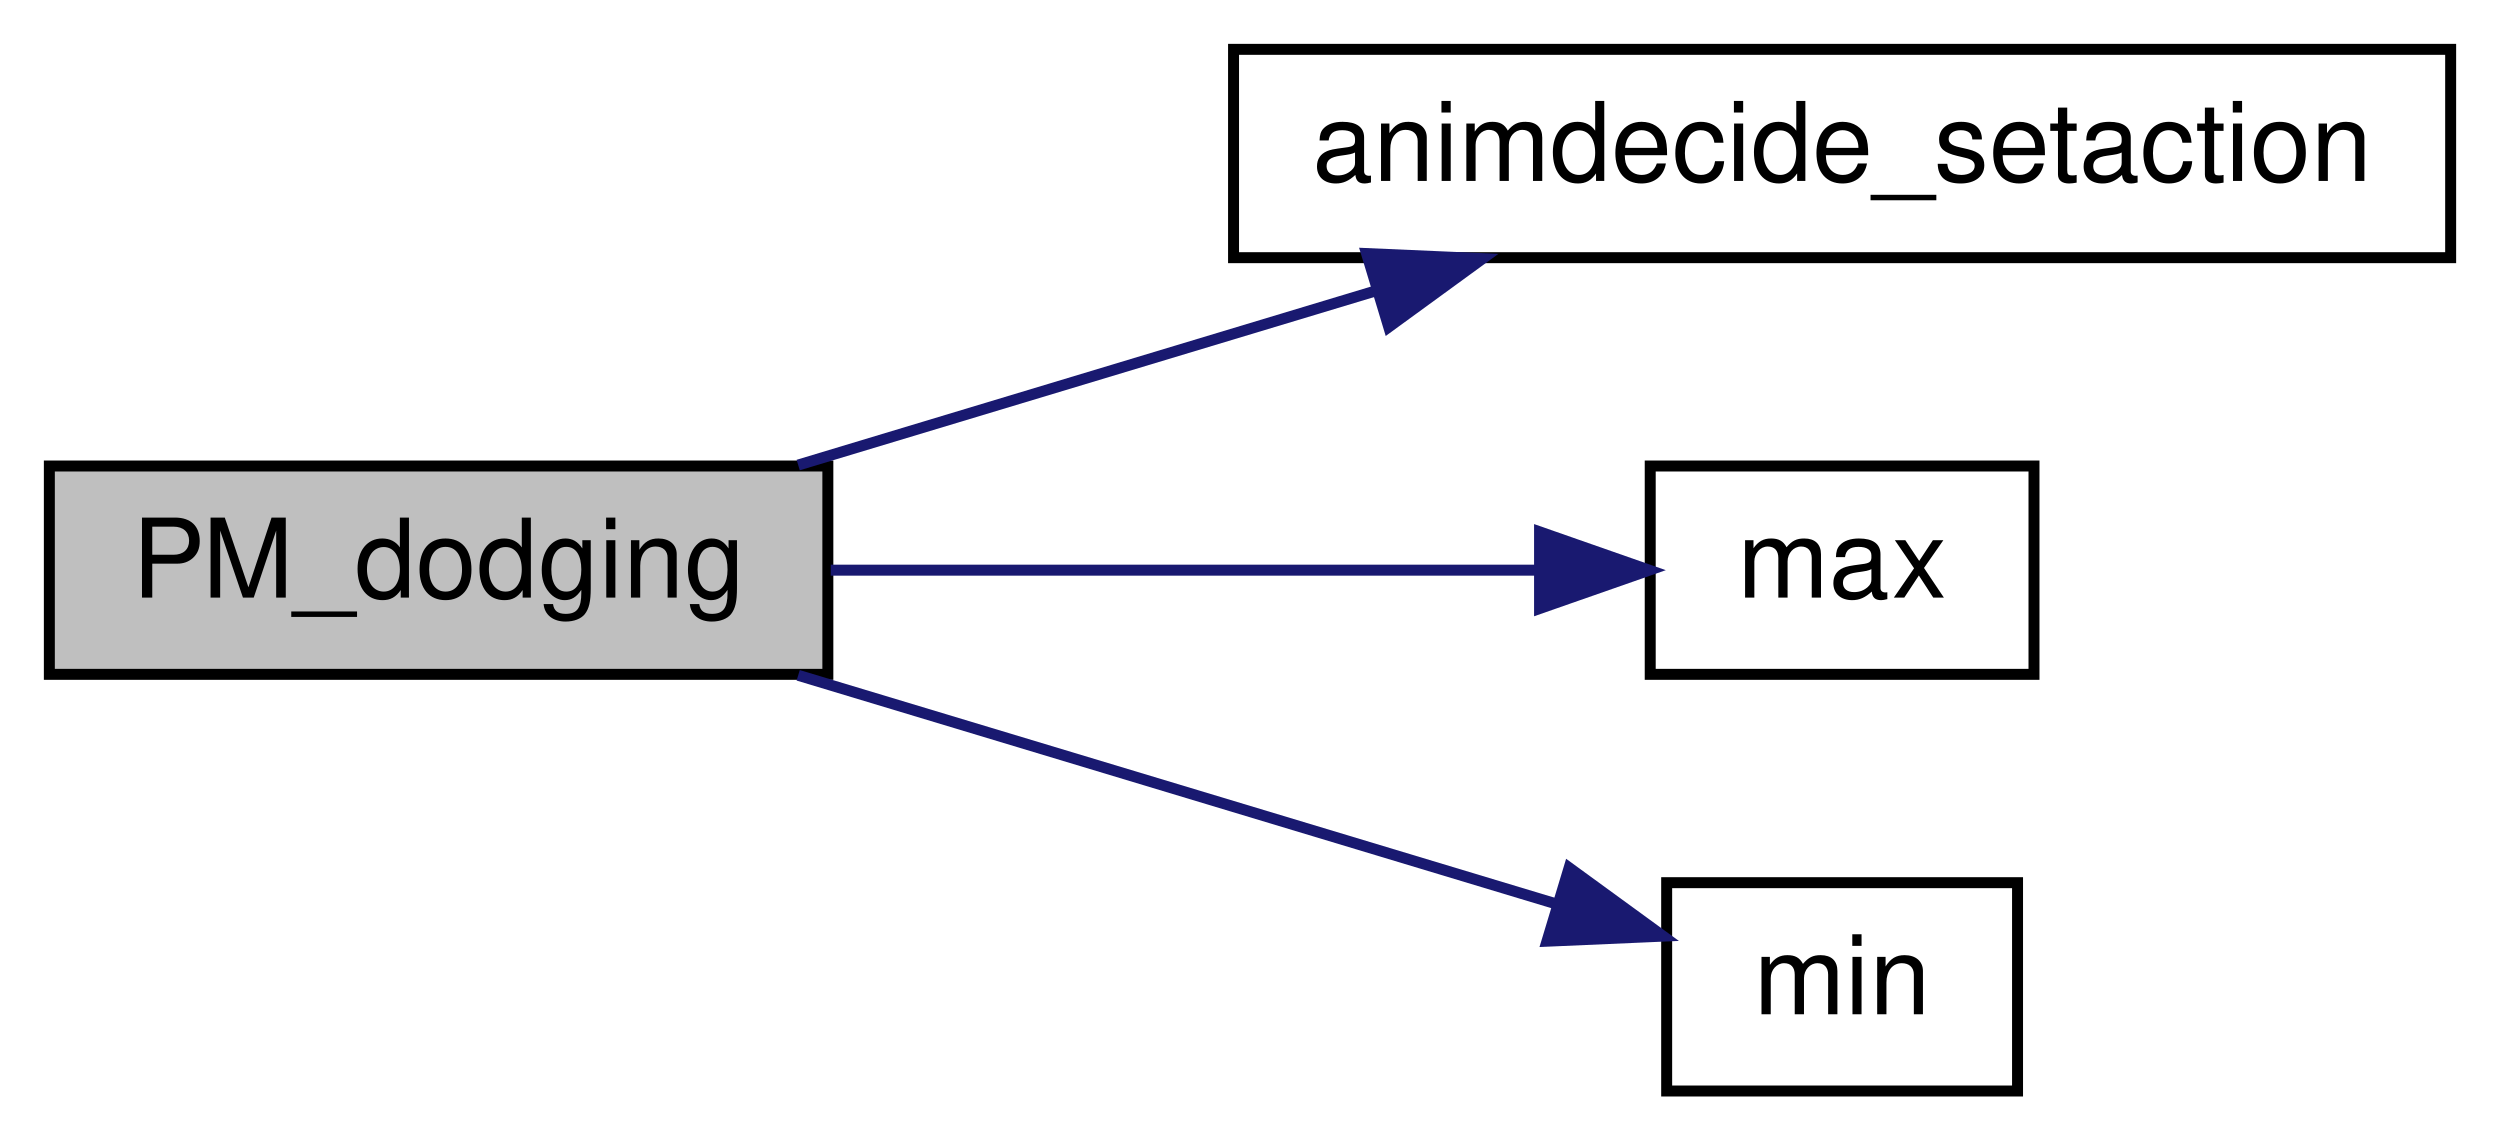
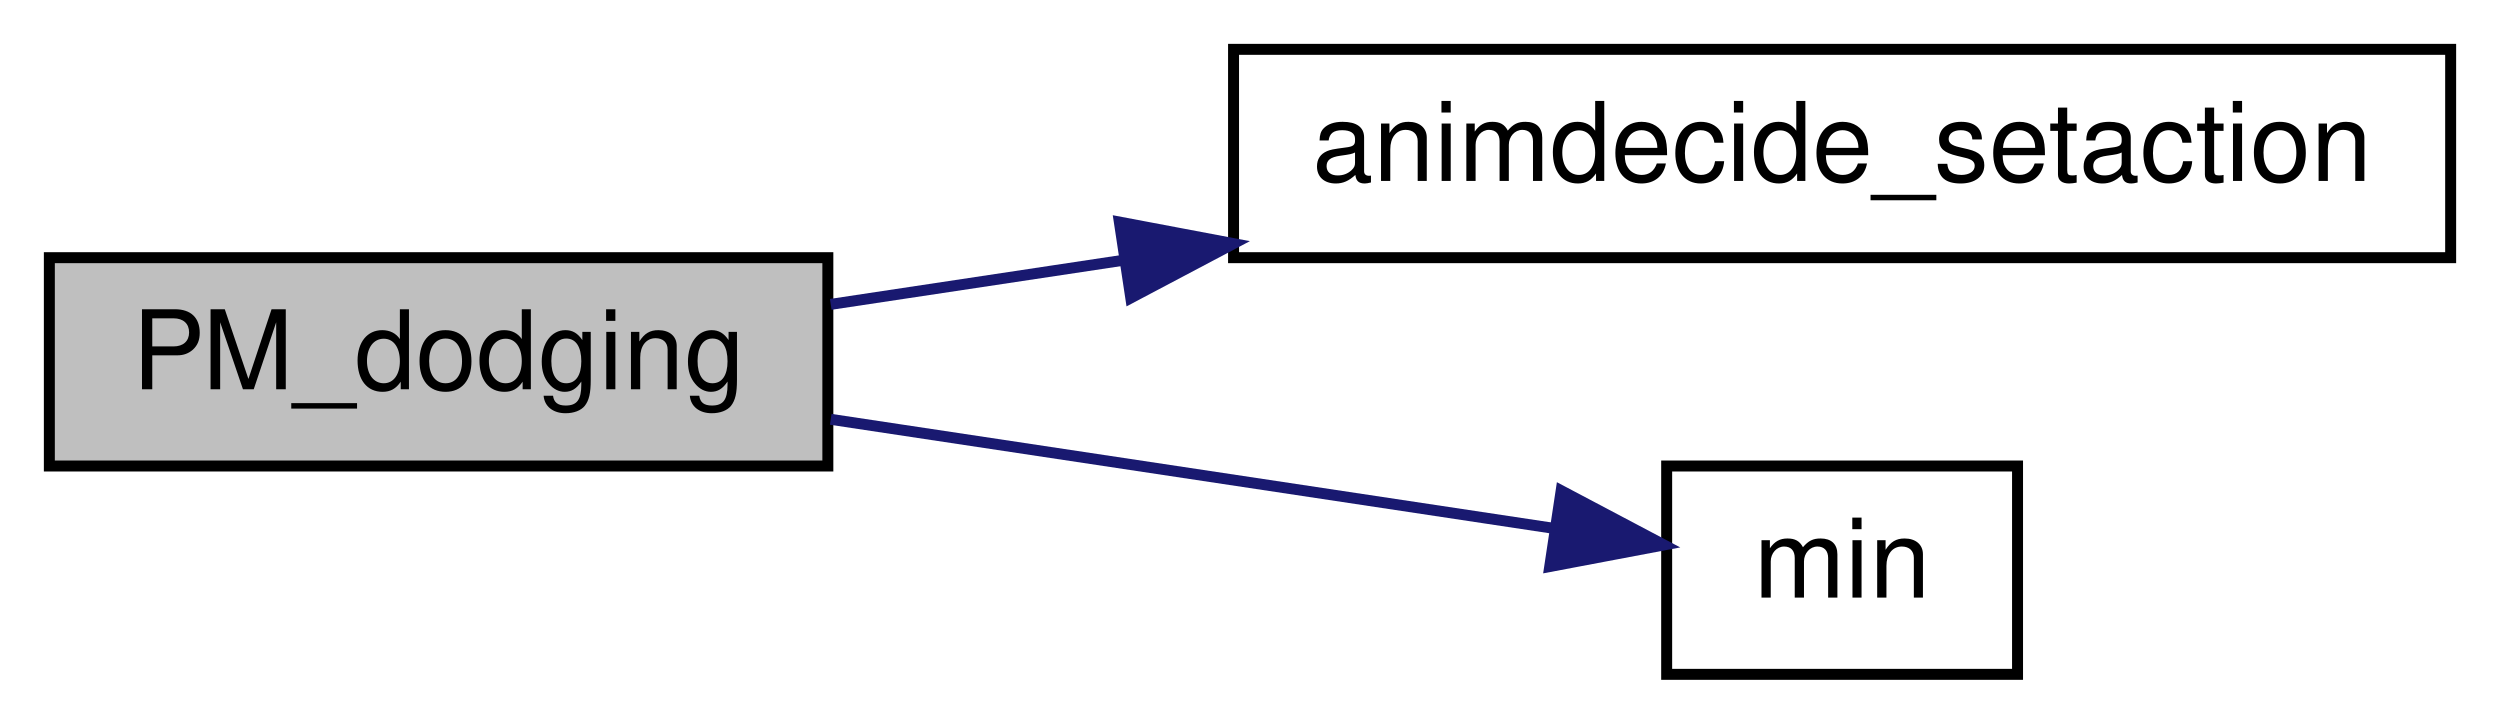
- <svg xmlns="http://www.w3.org/2000/svg" xmlns:xlink="http://www.w3.org/1999/xlink" width="228pt" height="104pt" viewBox="0.00 0.00 228.00 104.00">
-   <g id="graph0" class="graph" transform="scale(1 1) rotate(0) translate(4 100)">
+ <svg xmlns="http://www.w3.org/2000/svg" xmlns:xlink="http://www.w3.org/1999/xlink" width="228pt" height="66pt" viewBox="0.00 0.00 228.00 66.00">
+   <g id="graph0" class="graph" transform="scale(1 1) rotate(0) translate(4 62)">
    <g id="node1" class="node">
-       <polygon fill="#bfbfbf" stroke="black" points="0.5,-38.5 0.5,-57.5 71.5,-57.5 71.5,-38.5 0.5,-38.5" />
-       <text text-anchor="middle" x="36" y="-45.5" font-family="Helvetica,sans-Serif" font-size="10.00">PM_dodging</text>
+       <polygon fill="#bfbfbf" stroke="black" points="0.5,-19.5 0.5,-38.5 71.5,-38.5 71.5,-19.5 0.5,-19.5" />
+       <text text-anchor="middle" x="36" y="-26.5" font-family="Helvetica,sans-Serif" font-size="10.00">PM_dodging</text>
    </g>
    <g id="node2" class="node">
      <g id="a_node2">
        <a xlink:href="../../d0/d51/animdecide_8qc.html#ada84f7ee6c4814b1cd8d979586eb61d1" target="_top" xlink:title="animdecide_setaction">
-           <polygon fill="none" stroke="black" points="108.5,-76.5 108.5,-95.5 219.5,-95.5 219.5,-76.5 108.5,-76.5" />
-           <text text-anchor="middle" x="164" y="-83.5" font-family="Helvetica,sans-Serif" font-size="10.00">animdecide_setaction</text>
+           <polygon fill="none" stroke="black" points="108.5,-38.5 108.5,-57.5 219.5,-57.5 219.5,-38.5 108.5,-38.5" />
+           <text text-anchor="middle" x="164" y="-45.5" font-family="Helvetica,sans-Serif" font-size="10.00">animdecide_setaction</text>
        </a>
      </g>
    </g>
    <g id="edge1" class="edge">
-       <path fill="none" stroke="midnightblue" d="M68.795,-57.589C84.762,-62.404 104.307,-68.299 121.447,-73.468" />
-       <polygon fill="midnightblue" stroke="midnightblue" points="120.63,-76.877 131.215,-76.414 122.652,-70.176 120.63,-76.877" />
+       <path fill="none" stroke="midnightblue" d="M71.764,-34.242C80.109,-35.501 89.287,-36.885 98.508,-38.275" />
+       <polygon fill="midnightblue" stroke="midnightblue" points="98.083,-41.75 108.493,-39.781 99.127,-34.829 98.083,-41.75" />
    </g>
    <g id="node3" class="node">
      <g id="a_node3">
-         <a xlink:href="../../d8/de2/menudefs_8qc.html#aebeeec7a2529f36483e14f76b1871271" target="_top" xlink:title="max">
-           <polygon fill="none" stroke="black" points="146.5,-38.5 146.5,-57.5 181.5,-57.5 181.5,-38.5 146.5,-38.5" />
-           <text text-anchor="middle" x="164" y="-45.5" font-family="Helvetica,sans-Serif" font-size="10.00">max</text>
-         </a>
-       </g>
-     </g>
-     <g id="edge2" class="edge">
-       <path fill="none" stroke="midnightblue" d="M71.764,-48C92.101,-48 117.389,-48 136.18,-48" />
-       <polygon fill="midnightblue" stroke="midnightblue" points="136.407,-51.5 146.407,-48 136.407,-44.5 136.407,-51.5" />
-     </g>
-     <g id="node4" class="node">
-       <g id="a_node4">
        <a xlink:href="../../d8/de2/menudefs_8qc.html#ab2ad6bdb33b4334fec83db0418cf72df" target="_top" xlink:title="min">
          <polygon fill="none" stroke="black" points="148,-0.5 148,-19.5 180,-19.5 180,-0.5 148,-0.5" />
          <text text-anchor="middle" x="164" y="-7.5" font-family="Helvetica,sans-Serif" font-size="10.00">min</text>
        </a>
      </g>
    </g>
-     <g id="edge3" class="edge">
-       <path fill="none" stroke="midnightblue" d="M68.795,-38.411C90.177,-31.962 117.974,-23.579 137.821,-17.594" />
-       <polygon fill="midnightblue" stroke="midnightblue" points="139.105,-20.862 147.668,-14.624 137.083,-14.161 139.105,-20.862" />
+     <g id="edge2" class="edge">
+       <path fill="none" stroke="midnightblue" d="M71.764,-23.758C92.686,-20.603 118.847,-16.658 137.784,-13.802" />
+       <polygon fill="midnightblue" stroke="midnightblue" points="138.377,-17.253 147.744,-12.301 137.334,-10.331 138.377,-17.253" />
    </g>
  </g>
</svg>
